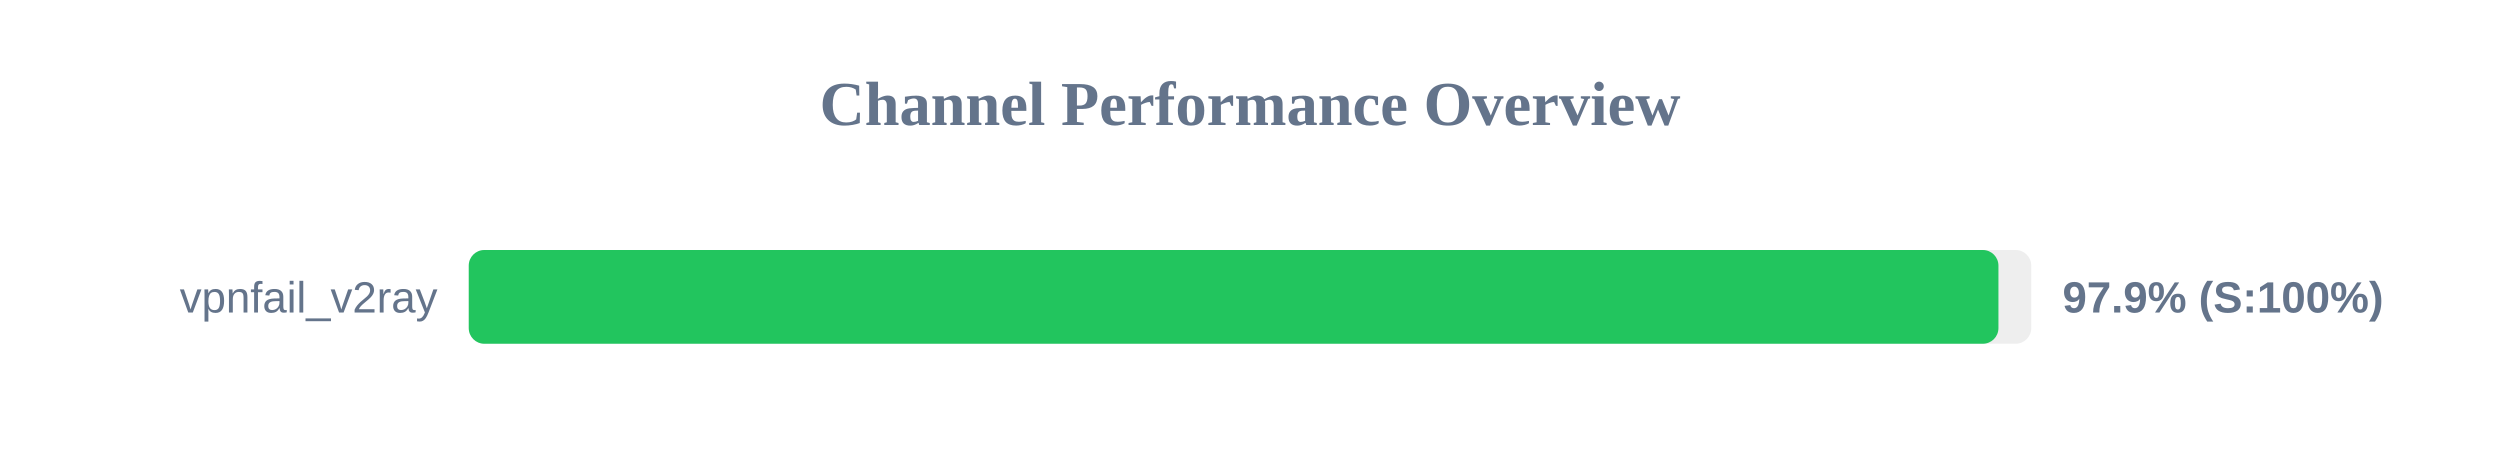
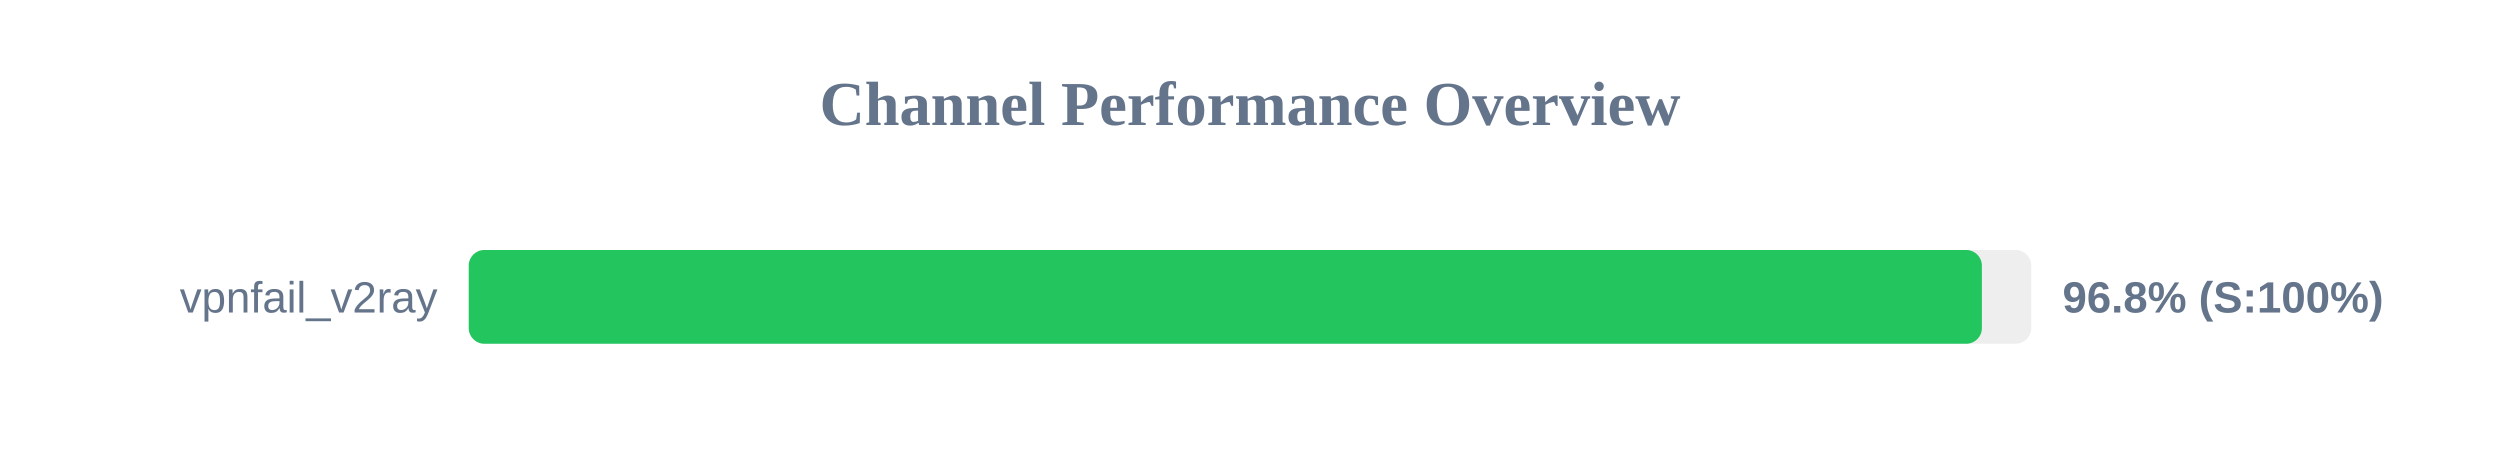
<svg xmlns="http://www.w3.org/2000/svg" width="800" height="150" version="1.1">
  <style>
        .row { font: 14px Arial; fill: #64748b; }
        .score { font: bold 14px Arial; fill: #64748b; }
    </style>
  <text x="400" y="40" text-anchor="middle" font-size="20px" font-weight="bold" fill="#64748b">Channel Performance Overview</text>
  <rect x="150" y="80" width="500" height="30" fill="#eee" rx="5" />
-   <rect x="150" y="80" width="489.5" height="30" fill="#22c55e" rx="5" />
+   <rect x="150" y="80" width="484.2" height="30" fill="#22c55e" rx="5" />
  <text x="140" y="100" text-anchor="end" class="row">vpnfail_v2ray</text>
-   <text x="660" y="100" text-anchor="start" class="score">97.9% (S:100%)</text>
+   <text x="660" y="100" text-anchor="start" class="score">96.8% (S:100%)</text>
</svg>
